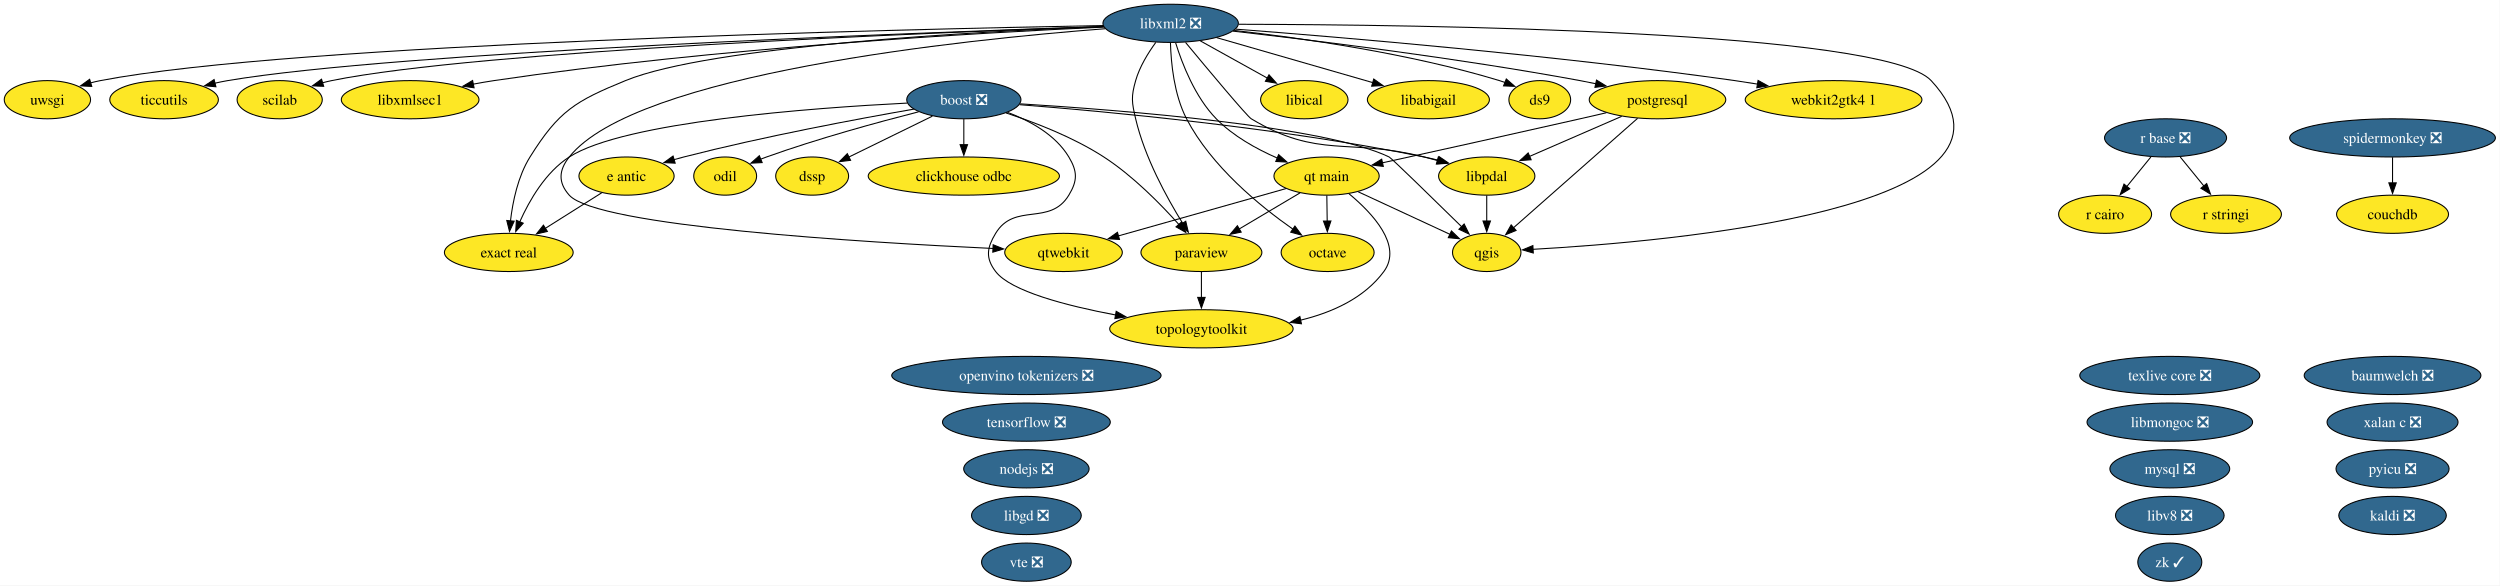
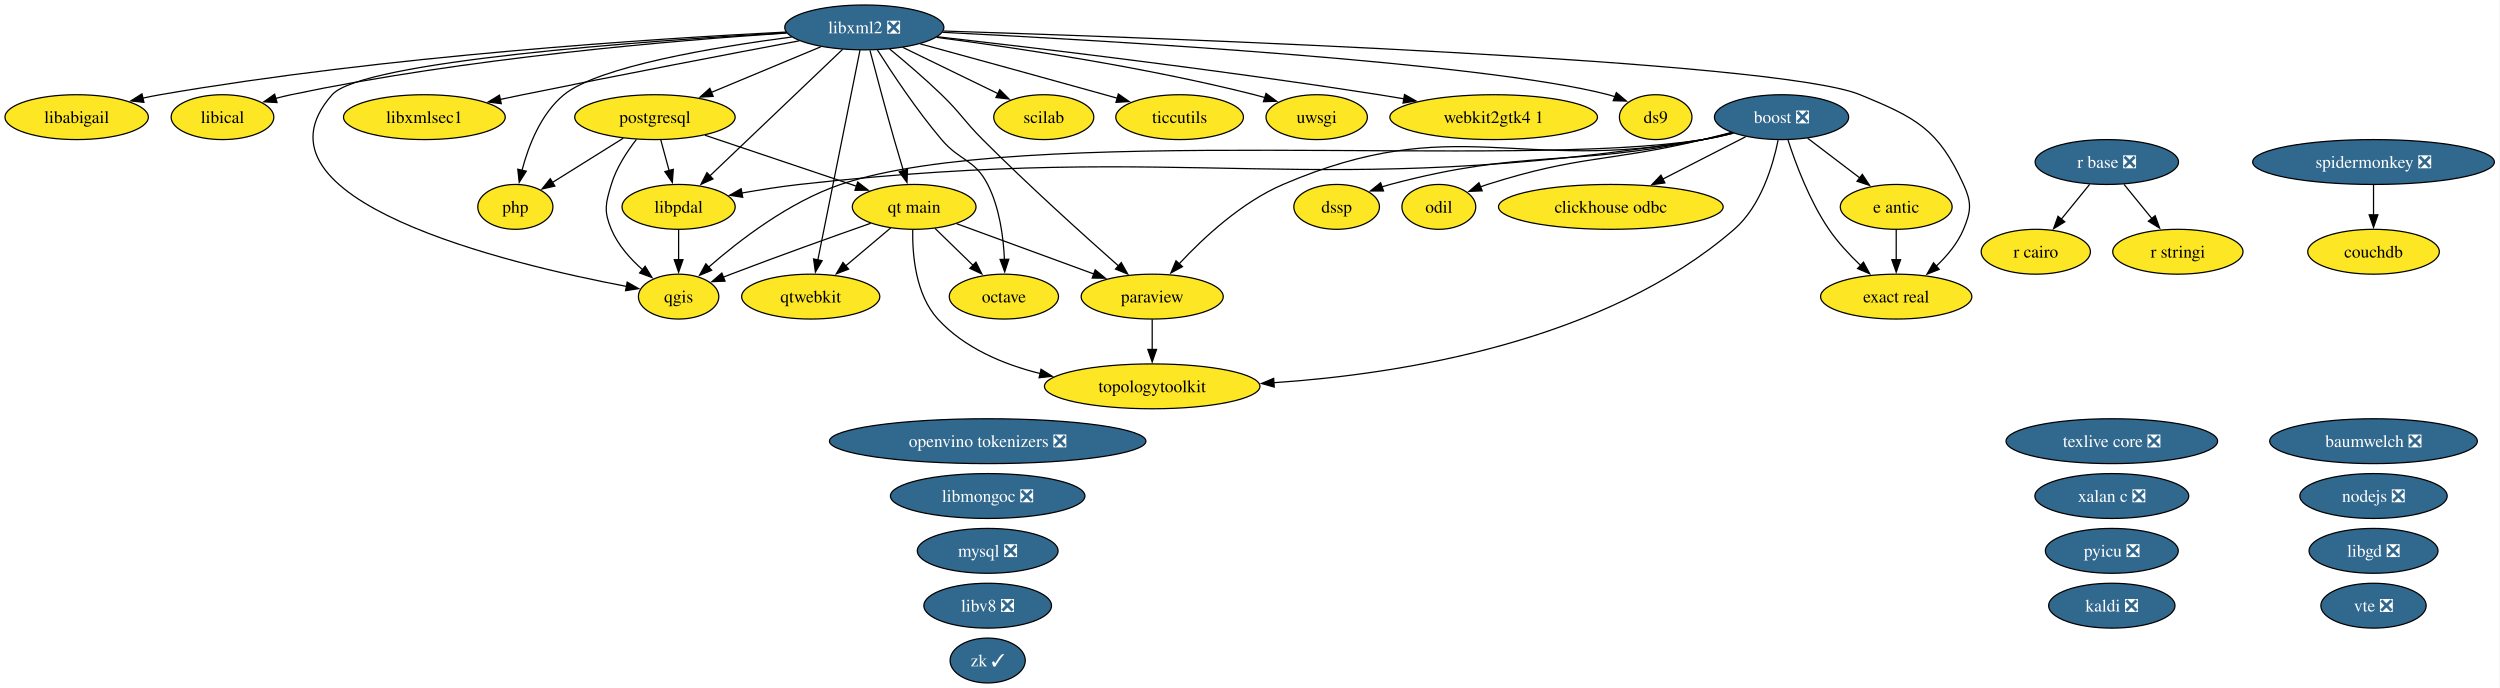
- <svg xmlns="http://www.w3.org/2000/svg" xmlns:xlink="http://www.w3.org/1999/xlink" width="2357pt" height="552pt" viewBox="0.00 0.00 2357.00 552.00">
+ <svg xmlns="http://www.w3.org/2000/svg" xmlns:xlink="http://www.w3.org/1999/xlink" width="2006pt" height="552pt" viewBox="0.00 0.00 2006.00 552.00">
  <g id="graph0" class="graph" transform="scale(1 1) rotate(0) translate(4 548)">
-     <polygon fill="white" stroke="none" points="-4,4 -4,-548 2352.67,-548 2352.67,4 -4,4" />
+     <polygon fill="white" stroke="none" points="-4,4 -4,-548 2001.5,-548 2001.5,4 -4,4" />
    <g id="node1" class="node">
      <g id="a_node1">
        <a xlink:href="https://github.com/conda-forge/baumwelch-feedstock/pull/25" xlink:title="baumwelch ❎">
-           <ellipse fill="#31688e" stroke="black" cx="2251.69" cy="-194" rx="83.3" ry="18" />
-           <text xml:space="preserve" text-anchor="middle" x="2251.69" y="-189.32" font-family="Times,serif" font-size="14.00" fill="white">baumwelch ❎</text>
+           <ellipse fill="#31688e" stroke="black" cx="1900.52" cy="-194" rx="83.3" ry="18" />
+           <text xml:space="preserve" text-anchor="middle" x="1900.52" y="-189.32" font-family="Times,serif" font-size="14.00" fill="white">baumwelch ❎</text>
        </a>
      </g>
    </g>
    <g id="node2" class="node">
      <g id="a_node2">
        <a xlink:href="https://github.com/conda-forge/boost-feedstock/pull/281" xlink:title="boost ❎">
-           <ellipse fill="#31688e" stroke="black" cx="904.69" cy="-454" rx="53.84" ry="18" />
-           <text xml:space="preserve" text-anchor="middle" x="904.69" y="-449.32" font-family="Times,serif" font-size="14.00" fill="white">boost ❎</text>
+           <ellipse fill="#31688e" stroke="black" cx="1425.52" cy="-454" rx="53.84" ry="18" />
+           <text xml:space="preserve" text-anchor="middle" x="1425.52" y="-449.32" font-family="Times,serif" font-size="14.00" fill="white">boost ❎</text>
        </a>
      </g>
    </g>
    <g id="node3" class="node">
      <g id="a_node3">
        <a xlink:href="https://github.com/conda-forge/clickhouse-odbc-feedstock" xlink:title="clickhouse odbc">
-           <ellipse fill="#fde725" stroke="black" cx="904.69" cy="-382" rx="90.14" ry="18" />
-           <text xml:space="preserve" text-anchor="middle" x="904.69" y="-377.32" font-family="Times,serif" font-size="14.00">clickhouse odbc</text>
+           <ellipse fill="#fde725" stroke="black" cx="1288.52" cy="-382" rx="90.14" ry="18" />
+           <text xml:space="preserve" text-anchor="middle" x="1288.52" y="-377.32" font-family="Times,serif" font-size="14.00">clickhouse odbc</text>
        </a>
      </g>
    </g>
    <g id="edge1" class="edge">
-       <path fill="none" stroke="black" d="M904.69,-435.7C904.69,-428.41 904.69,-419.73 904.69,-411.54" />
-       <polygon fill="black" stroke="black" points="908.19,-411.62 904.69,-401.62 901.19,-411.62 908.19,-411.62" />
+       <path fill="none" stroke="black" d="M1396.8,-438.33C1377.52,-428.47 1351.8,-415.33 1330.26,-404.33" />
+       <polygon fill="black" stroke="black" points="1331.92,-401.24 1321.42,-399.81 1328.73,-407.48 1331.92,-401.24" />
    </g>
    <g id="node6" class="node">
      <g id="a_node6">
        <a xlink:href="https://github.com/conda-forge/dssp-feedstock" xlink:title="dssp">
-           <ellipse fill="#fde725" stroke="black" cx="761.69" cy="-382" rx="34.37" ry="18" />
-           <text xml:space="preserve" text-anchor="middle" x="761.69" y="-377.32" font-family="Times,serif" font-size="14.00">dssp</text>
+           <ellipse fill="#fde725" stroke="black" cx="1068.52" cy="-382" rx="34.37" ry="18" />
+           <text xml:space="preserve" text-anchor="middle" x="1068.52" y="-377.32" font-family="Times,serif" font-size="14.00">dssp</text>
        </a>
      </g>
    </g>
    <g id="edge2" class="edge">
-       <path fill="none" stroke="black" d="M875.06,-438.5C852.11,-427.26 820.28,-411.68 796.19,-399.89" />
-       <polygon fill="black" stroke="black" points="797.93,-396.85 787.41,-395.59 794.85,-403.13 797.93,-396.85" />
+       <path fill="none" stroke="black" d="M1385.7,-441.47C1378.05,-439.48 1370.07,-437.55 1362.52,-436 1252.14,-413.28 1220.45,-428.91 1111.52,-400 1109.28,-399.4 1106.99,-398.73 1104.71,-397.99" />
+       <polygon fill="black" stroke="black" points="1106.14,-394.79 1095.54,-394.75 1103.8,-401.39 1106.14,-394.79" />
    </g>
    <g id="node7" class="node">
      <g id="a_node7">
        <a xlink:href="https://github.com/conda-forge/e-antic-feedstock" xlink:title="e antic">
-           <ellipse fill="#fde725" stroke="black" cx="586.69" cy="-382" rx="44.89" ry="18" />
-           <text xml:space="preserve" text-anchor="middle" x="586.69" y="-377.32" font-family="Times,serif" font-size="14.00">e antic</text>
+           <ellipse fill="#fde725" stroke="black" cx="1517.52" cy="-382" rx="44.89" ry="18" />
+           <text xml:space="preserve" text-anchor="middle" x="1517.52" y="-377.32" font-family="Times,serif" font-size="14.00">e antic</text>
        </a>
      </g>
    </g>
    <g id="edge3" class="edge">
-       <path fill="none" stroke="black" d="M857.61,-445.12C804.54,-435.87 715.84,-419.32 640.69,-400 637.61,-399.21 634.44,-398.35 631.27,-397.44" />
-       <polygon fill="black" stroke="black" points="632.55,-394.17 621.97,-394.69 630.56,-400.88 632.55,-394.17" />
+       <path fill="none" stroke="black" d="M1446.4,-437.12C1458.8,-427.68 1474.73,-415.56 1488.36,-405.19" />
+       <polygon fill="black" stroke="black" points="1490.32,-408.1 1496.16,-399.26 1486.08,-402.53 1490.32,-408.1" />
    </g>
    <g id="node8" class="node">
      <g id="a_node8">
        <a xlink:href="https://github.com/conda-forge/exact-real-feedstock" xlink:title="exact real">
-           <ellipse fill="#fde725" stroke="black" cx="475.69" cy="-310" rx="60.68" ry="18" />
-           <text xml:space="preserve" text-anchor="middle" x="475.69" y="-305.32" font-family="Times,serif" font-size="14.00">exact real</text>
+           <ellipse fill="#fde725" stroke="black" cx="1517.52" cy="-310" rx="60.68" ry="18" />
+           <text xml:space="preserve" text-anchor="middle" x="1517.52" y="-305.32" font-family="Times,serif" font-size="14.00">exact real</text>
        </a>
      </g>
    </g>
    <g id="edge4" class="edge">
-       <path fill="none" stroke="black" d="M851.17,-450.81C761.18,-446.23 584.34,-433.2 532.69,-400 510.42,-385.68 495.14,-359.23 486.05,-338.88" />
-       <polygon fill="black" stroke="black" points="489.31,-337.58 482.22,-329.7 482.85,-340.28 489.31,-337.58" />
+       <path fill="none" stroke="black" d="M1430.7,-435.59C1436.76,-416.88 1447.98,-386.75 1463.52,-364 1470.65,-353.56 1480.05,-343.48 1489.01,-334.96" />
+       <polygon fill="black" stroke="black" points="1491.24,-337.67 1496.25,-328.34 1486.51,-332.5 1491.24,-337.67" />
    </g>
    <g id="node14" class="node">
      <g id="a_node14">
        <a xlink:href="https://github.com/conda-forge/libpdal-feedstock" xlink:title="libpdal">
-           <ellipse fill="#fde725" stroke="black" cx="1397.69" cy="-382" rx="45.42" ry="18" />
-           <text xml:space="preserve" text-anchor="middle" x="1397.69" y="-377.32" font-family="Times,serif" font-size="14.00">libpdal</text>
+           <ellipse fill="#fde725" stroke="black" cx="540.52" cy="-382" rx="45.42" ry="18" />
+           <text xml:space="preserve" text-anchor="middle" x="540.52" y="-377.32" font-family="Times,serif" font-size="14.00">libpdal</text>
        </a>
      </g>
    </g>
    <g id="edge5" class="edge">
-       <path fill="none" stroke="black" d="M957.23,-449.3C1039.28,-442.9 1202.57,-427.74 1338.69,-400 1343.03,-399.12 1347.51,-398.07 1351.98,-396.94" />
-       <polygon fill="black" stroke="black" points="1352.76,-400.36 1361.51,-394.39 1350.94,-393.59 1352.76,-400.36" />
+       <path fill="none" stroke="black" d="M1386.82,-441.16C1378.85,-439.12 1370.47,-437.25 1362.52,-436 1043.85,-385.69 958.14,-435.92 637.52,-400 622.36,-398.3 605.98,-395.72 591.07,-393.08" />
+       <polygon fill="black" stroke="black" points="591.96,-389.68 581.49,-391.33 590.7,-396.57 591.96,-389.68" />
    </g>
    <g id="node21" class="node">
      <g id="a_node21">
        <a xlink:href="https://github.com/conda-forge/odil-feedstock" xlink:title="odil">
-           <ellipse fill="#fde725" stroke="black" cx="679.69" cy="-382" rx="29.64" ry="18" />
-           <text xml:space="preserve" text-anchor="middle" x="679.69" y="-377.32" font-family="Times,serif" font-size="14.00">odil</text>
+           <ellipse fill="#fde725" stroke="black" cx="1150.52" cy="-382" rx="29.64" ry="18" />
+           <text xml:space="preserve" text-anchor="middle" x="1150.52" y="-377.32" font-family="Times,serif" font-size="14.00">odil</text>
        </a>
      </g>
    </g>
    <g id="edge6" class="edge">
-       <path fill="none" stroke="black" d="M862.07,-442.59C824.04,-432.89 767.04,-417.34 718.69,-400 716.87,-399.35 715.02,-398.65 713.16,-397.93" />
-       <polygon fill="black" stroke="black" points="714.56,-394.72 703.98,-394.16 711.9,-401.2 714.56,-394.72" />
+       <path fill="none" stroke="black" d="M1385.28,-441.77C1377.74,-439.77 1369.9,-437.76 1362.52,-436 1286.13,-417.76 1264.36,-423.82 1189.52,-400 1187.68,-399.41 1185.81,-398.77 1183.94,-398.09" />
+       <polygon fill="black" stroke="black" points="1185.31,-394.87 1174.72,-394.43 1182.72,-401.37 1185.31,-394.87" />
    </g>
    <g id="node23" class="node">
      <g id="a_node23">
        <a xlink:href="https://github.com/conda-forge/paraview-feedstock" xlink:title="paraview">
-           <ellipse fill="#fde725" stroke="black" cx="1128.69" cy="-310" rx="57" ry="18" />
-           <text xml:space="preserve" text-anchor="middle" x="1128.69" y="-305.32" font-family="Times,serif" font-size="14.00">paraview</text>
+           <ellipse fill="#fde725" stroke="black" cx="920.52" cy="-310" rx="57" ry="18" />
+           <text xml:space="preserve" text-anchor="middle" x="920.52" y="-305.32" font-family="Times,serif" font-size="14.00">paraview</text>
        </a>
      </g>
    </g>
    <g id="edge7" class="edge">
-       <path fill="none" stroke="black" d="M944.45,-441.51C971.71,-432.6 1007.99,-418.61 1036.69,-400 1064.01,-382.28 1090.2,-355.68 1107.6,-336.18" />
-       <polygon fill="black" stroke="black" points="1110.01,-338.74 1113.95,-328.91 1104.74,-334.13 1110.01,-338.74" />
-     </g>
-     <g id="node26" class="node">
-       <g id="a_node26">
+       <path fill="none" stroke="black" d="M1386.08,-441.34C1378.32,-439.34 1370.2,-437.44 1362.52,-436 1214.46,-408.29 1163.98,-459.32 1025.52,-400 992.27,-385.75 961.63,-357.24 942.14,-336.31" />
+       <polygon fill="black" stroke="black" points="944.82,-334.05 935.51,-328.99 939.63,-338.75 944.82,-334.05" />
+     </g>
+     <g id="node27" class="node">
+       <g id="a_node27">
        <a xlink:href="https://github.com/conda-forge/qgis-feedstock" xlink:title="qgis">
-           <ellipse fill="#fde725" stroke="black" cx="1397.69" cy="-310" rx="32.27" ry="18" />
-           <text xml:space="preserve" text-anchor="middle" x="1397.69" y="-305.32" font-family="Times,serif" font-size="14.00">qgis</text>
+           <ellipse fill="#fde725" stroke="black" cx="540.52" cy="-310" rx="32.27" ry="18" />
+           <text xml:space="preserve" text-anchor="middle" x="540.52" y="-305.32" font-family="Times,serif" font-size="14.00">qgis</text>
        </a>
      </g>
    </g>
    <g id="edge8" class="edge">
-       <path fill="none" stroke="black" d="M957.81,-450.1C1052.31,-444.28 1245.38,-429.14 1305.69,-400 1307.81,-398.97 1347.52,-360.23 1374.07,-334.2" />
-       <polygon fill="black" stroke="black" points="1376.39,-336.82 1381.08,-327.32 1371.49,-331.83 1376.39,-336.82" />
+       <path fill="none" stroke="black" d="M1386.82,-441.18C1378.85,-439.13 1370.46,-437.26 1362.52,-436 1210.45,-411.81 816.39,-449.34 670.52,-400 629.22,-386.03 588.94,-354.94 564.43,-333.48" />
+       <polygon fill="black" stroke="black" points="567.05,-331.13 557.27,-327.06 562.38,-336.34 567.05,-331.13" />
    </g>
    <g id="node37" class="node">
      <g id="a_node37">
        <a xlink:href="https://github.com/conda-forge/topologytoolkit-feedstock" xlink:title="topologytoolkit">
-           <ellipse fill="#fde725" stroke="black" cx="1128.69" cy="-238" rx="86.46" ry="18" />
-           <text xml:space="preserve" text-anchor="middle" x="1128.69" y="-233.32" font-family="Times,serif" font-size="14.00">topologytoolkit</text>
+           <ellipse fill="#fde725" stroke="black" cx="920.52" cy="-238" rx="86.46" ry="18" />
+           <text xml:space="preserve" text-anchor="middle" x="920.52" y="-233.32" font-family="Times,serif" font-size="14.00">topologytoolkit</text>
        </a>
      </g>
    </g>
    <g id="edge9" class="edge">
-       <path fill="none" stroke="black" d="M945.84,-442.09C967.08,-434.14 991.11,-420.99 1003.69,-400 1011.91,-386.27 1011.98,-377.68 1003.69,-364 985.76,-334.42 952.62,-357.58 934.69,-328 926.39,-314.32 924.98,-304.72 934.69,-292 948.86,-273.44 1001.19,-259.8 1047.94,-251.01" />
-       <polygon fill="black" stroke="black" points="1048.35,-254.5 1057.56,-249.26 1047.1,-247.61 1048.35,-254.5" />
+       <path fill="none" stroke="black" d="M1422.77,-435.59C1418.66,-415.43 1408.97,-382.6 1387.52,-364 1283.62,-273.9 1121.4,-247.93 1018.09,-240.91" />
+       <polygon fill="black" stroke="black" points="1018.43,-237.42 1008.24,-240.29 1018,-244.41 1018.43,-237.42" />
    </g>
    <g id="node4" class="node">
      <g id="a_node4">
        <a xlink:href="https://github.com/conda-forge/couchdb-feedstock" xlink:title="couchdb">
-           <ellipse fill="#fde725" stroke="black" cx="2251.69" cy="-346" rx="52.79" ry="18" />
-           <text xml:space="preserve" text-anchor="middle" x="2251.69" y="-341.32" font-family="Times,serif" font-size="14.00">couchdb</text>
+           <ellipse fill="#fde725" stroke="black" cx="1900.52" cy="-346" rx="52.79" ry="18" />
+           <text xml:space="preserve" text-anchor="middle" x="1900.52" y="-341.32" font-family="Times,serif" font-size="14.00">couchdb</text>
        </a>
      </g>
    </g>
    <g id="node5" class="node">
      <g id="a_node5">
        <a xlink:href="https://github.com/conda-forge/ds9-feedstock" xlink:title="ds9">
-           <ellipse fill="#fde725" stroke="black" cx="1447.69" cy="-454" rx="29.11" ry="18" />
-           <text xml:space="preserve" text-anchor="middle" x="1447.69" y="-449.32" font-family="Times,serif" font-size="14.00">ds9</text>
+           <ellipse fill="#fde725" stroke="black" cx="1324.52" cy="-454" rx="29.11" ry="18" />
+           <text xml:space="preserve" text-anchor="middle" x="1324.52" y="-449.32" font-family="Times,serif" font-size="14.00">ds9</text>
        </a>
      </g>
    </g>
    <g id="edge10" class="edge">
-       <path fill="none" stroke="black" d="M563.42,-366.33C547.86,-356.52 527.14,-343.45 509.74,-332.47" />
-       <polygon fill="black" stroke="black" points="512.07,-329.81 501.75,-327.43 508.34,-335.73 512.07,-329.81" />
+       <path fill="none" stroke="black" d="M1517.52,-363.7C1517.52,-356.41 1517.52,-347.73 1517.52,-339.54" />
+       <polygon fill="black" stroke="black" points="1521.02,-339.62 1517.52,-329.62 1514.02,-339.62 1521.02,-339.62" />
    </g>
    <g id="node9" class="node">
      <g id="a_node9">
        <a xlink:href="https://github.com/conda-forge/kaldi-feedstock/pull/68" xlink:title="kaldi ❎">
-           <ellipse fill="#31688e" stroke="black" cx="2251.69" cy="-62" rx="50.68" ry="18" />
-           <text xml:space="preserve" text-anchor="middle" x="2251.69" y="-57.33" font-family="Times,serif" font-size="14.00" fill="white">kaldi ❎</text>
+           <ellipse fill="#31688e" stroke="black" cx="1690.52" cy="-62" rx="50.68" ry="18" />
+           <text xml:space="preserve" text-anchor="middle" x="1690.52" y="-57.33" font-family="Times,serif" font-size="14.00" fill="white">kaldi ❎</text>
        </a>
      </g>
    </g>
    <g id="node10" class="node">
      <g id="a_node10">
        <a xlink:href="https://github.com/conda-forge/libabigail-feedstock" xlink:title="libabigail">
-           <ellipse fill="#fde725" stroke="black" cx="1342.69" cy="-454" rx="57.52" ry="18" />
-           <text xml:space="preserve" text-anchor="middle" x="1342.69" y="-449.32" font-family="Times,serif" font-size="14.00">libabigail</text>
+           <ellipse fill="#fde725" stroke="black" cx="57.52" cy="-454" rx="57.52" ry="18" />
+           <text xml:space="preserve" text-anchor="middle" x="57.52" y="-449.32" font-family="Times,serif" font-size="14.00">libabigail</text>
        </a>
      </g>
    </g>
    <g id="node11" class="node">
      <g id="a_node11">
        <a xlink:href="https://github.com/conda-forge/libgd-feedstock/pull/58" xlink:title="libgd ❎">
-           <ellipse fill="#31688e" stroke="black" cx="963.69" cy="-62" rx="51.73" ry="18" />
-           <text xml:space="preserve" text-anchor="middle" x="963.69" y="-57.33" font-family="Times,serif" font-size="14.00" fill="white">libgd ❎</text>
+           <ellipse fill="#31688e" stroke="black" cx="1900.52" cy="-106" rx="51.73" ry="18" />
+           <text xml:space="preserve" text-anchor="middle" x="1900.52" y="-101.33" font-family="Times,serif" font-size="14.00" fill="white">libgd ❎</text>
        </a>
      </g>
    </g>
    <g id="node12" class="node">
      <g id="a_node12">
        <a xlink:href="https://github.com/conda-forge/libical-feedstock" xlink:title="libical">
-           <ellipse fill="#fde725" stroke="black" cx="1225.69" cy="-454" rx="41.21" ry="18" />
-           <text xml:space="preserve" text-anchor="middle" x="1225.69" y="-449.32" font-family="Times,serif" font-size="14.00">libical</text>
+           <ellipse fill="#fde725" stroke="black" cx="174.52" cy="-454" rx="41.21" ry="18" />
+           <text xml:space="preserve" text-anchor="middle" x="174.52" y="-449.32" font-family="Times,serif" font-size="14.00">libical</text>
        </a>
      </g>
    </g>
    <g id="node13" class="node">
      <g id="a_node13">
        <a xlink:href="https://github.com/conda-forge/libmongoc-feedstock/pull/36" xlink:title="libmongoc ❎">
-           <ellipse fill="#31688e" stroke="black" cx="2041.69" cy="-150" rx="78.04" ry="18" />
-           <text xml:space="preserve" text-anchor="middle" x="2041.69" y="-145.32" font-family="Times,serif" font-size="14.00" fill="white">libmongoc ❎</text>
+           <ellipse fill="#31688e" stroke="black" cx="788.52" cy="-150" rx="78.04" ry="18" />
+           <text xml:space="preserve" text-anchor="middle" x="788.52" y="-145.32" font-family="Times,serif" font-size="14.00" fill="white">libmongoc ❎</text>
        </a>
      </g>
    </g>
    <g id="edge11" class="edge">
-       <path fill="none" stroke="black" d="M1397.69,-363.7C1397.69,-356.41 1397.69,-347.73 1397.69,-339.54" />
-       <polygon fill="black" stroke="black" points="1401.19,-339.62 1397.69,-329.62 1394.19,-339.62 1401.19,-339.62" />
+       <path fill="none" stroke="black" d="M540.52,-363.7C540.52,-356.41 540.52,-347.73 540.52,-339.54" />
+       <polygon fill="black" stroke="black" points="544.02,-339.62 540.52,-329.62 537.02,-339.62 544.02,-339.62" />
    </g>
    <g id="node15" class="node">
      <g id="a_node15">
        <a xlink:href="https://github.com/conda-forge/libv8-feedstock/pull/90" xlink:title="libv8 ❎">
-           <ellipse fill="#31688e" stroke="black" cx="2041.69" cy="-62" rx="51.21" ry="18" />
-           <text xml:space="preserve" text-anchor="middle" x="2041.69" y="-57.33" font-family="Times,serif" font-size="14.00" fill="white">libv8 ❎</text>
+           <ellipse fill="#31688e" stroke="black" cx="788.52" cy="-62" rx="51.21" ry="18" />
+           <text xml:space="preserve" text-anchor="middle" x="788.52" y="-57.33" font-family="Times,serif" font-size="14.00" fill="white">libv8 ❎</text>
        </a>
      </g>
    </g>
    <g id="node16" class="node">
      <g id="a_node16">
        <a xlink:href="https://github.com/conda-forge/libxml2-feedstock/pull/182" xlink:title="libxml2 ❎">
-           <ellipse fill="#31688e" stroke="black" cx="1099.69" cy="-526" rx="63.83" ry="18" />
-           <text xml:space="preserve" text-anchor="middle" x="1099.69" y="-521.33" font-family="Times,serif" font-size="14.00" fill="white">libxml2 ❎</text>
+           <ellipse fill="#31688e" stroke="black" cx="689.52" cy="-526" rx="63.83" ry="18" />
+           <text xml:space="preserve" text-anchor="middle" x="689.52" y="-521.33" font-family="Times,serif" font-size="14.00" fill="white">libxml2 ❎</text>
        </a>
      </g>
    </g>
    <g id="edge12" class="edge">
-       <path fill="none" stroke="black" d="M1159.56,-519.28C1222.77,-512.2 1324.79,-497.8 1409.69,-472 1411.41,-471.48 1413.16,-470.89 1414.91,-470.27" />
-       <polygon fill="black" stroke="black" points="1416.14,-473.54 1424.13,-466.59 1413.55,-467.04 1416.14,-473.54" />
+       <path fill="none" stroke="black" d="M752.22,-522.07C884.22,-515.46 1186.83,-497.95 1286.52,-472 1288.27,-471.55 1290.03,-471.02 1291.8,-470.44" />
+       <polygon fill="black" stroke="black" points="1292.97,-473.74 1301.05,-466.89 1290.46,-467.2 1292.97,-473.74" />
    </g>
    <g id="edge13" class="edge">
-       <path fill="none" stroke="black" d="M1036.64,-522.93C917.91,-518.31 665.9,-504.85 585.69,-472 538.28,-452.58 522.83,-443.44 495.69,-400 484.33,-381.82 479.39,-357.99 477.26,-339.56" />
-       <polygon fill="black" stroke="black" points="480.76,-339.49 476.36,-329.85 473.79,-340.13 480.76,-339.49" />
+       <path fill="none" stroke="black" d="M753,-523.11C930.13,-517.52 1421.27,-499.68 1488.52,-472 1533.68,-453.42 1551.25,-444.43 1571.52,-400 1578.16,-385.44 1577.71,-378.75 1571.52,-364 1566.78,-352.71 1558.34,-342.61 1549.51,-334.34" />
+       <polygon fill="black" stroke="black" points="1552.03,-331.89 1542.18,-327.98 1547.44,-337.18 1552.03,-331.89" />
    </g>
    <g id="edge14" class="edge">
-       <path fill="none" stroke="black" d="M1143.13,-512.49C1184.32,-500.62 1246.27,-482.77 1290.2,-470.12" />
-       <polygon fill="black" stroke="black" points="1291.15,-473.49 1299.79,-467.36 1289.21,-466.76 1291.15,-473.49" />
+       <path fill="none" stroke="black" d="M626.82,-522.29C522.12,-517.07 305.34,-503.23 124.52,-472 119.93,-471.21 115.19,-470.26 110.46,-469.23" />
+       <polygon fill="black" stroke="black" points="111.49,-465.88 100.96,-467.04 109.91,-472.7 111.49,-465.88" />
    </g>
    <g id="edge15" class="edge">
-       <path fill="none" stroke="black" d="M1127.65,-509.46C1146.29,-499.11 1170.94,-485.41 1190.86,-474.35" />
-       <polygon fill="black" stroke="black" points="1192.42,-477.48 1199.46,-469.57 1189.02,-471.36 1192.42,-477.48" />
+       <path fill="none" stroke="black" d="M627.18,-521.49C538.19,-515.64 369.95,-501.53 229.52,-472 225.47,-471.15 221.29,-470.13 217.12,-469.01" />
+       <polygon fill="black" stroke="black" points="218.28,-465.7 207.71,-466.32 216.36,-472.43 218.28,-465.7" />
    </g>
    <g id="edge16" class="edge">
-       <path fill="none" stroke="black" d="M1113.73,-508C1134.58,-482.84 1171.7,-438.39 1175.69,-436 1239.29,-397.81 1266.78,-418.28 1338.69,-400 1342.75,-398.97 1346.95,-397.85 1351.16,-396.7" />
-       <polygon fill="black" stroke="black" points="1352.07,-400.08 1360.76,-394.02 1350.19,-393.34 1352.07,-400.08" />
+       <path fill="none" stroke="black" d="M672.14,-508.43C645.75,-483.29 595.49,-435.38 565.29,-406.6" />
+       <polygon fill="black" stroke="black" points="568.09,-404.44 558.43,-400.07 563.26,-409.5 568.09,-404.44" />
    </g>
    <g id="node17" class="node">
      <g id="a_node17">
        <a xlink:href="https://github.com/conda-forge/libxmlsec1-feedstock" xlink:title="libxmlsec1">
-           <ellipse fill="#fde725" stroke="black" cx="382.69" cy="-454" rx="64.89" ry="18" />
-           <text xml:space="preserve" text-anchor="middle" x="382.69" y="-449.32" font-family="Times,serif" font-size="14.00">libxmlsec1</text>
+           <ellipse fill="#fde725" stroke="black" cx="336.52" cy="-454" rx="64.89" ry="18" />
+           <text xml:space="preserve" text-anchor="middle" x="336.52" y="-449.32" font-family="Times,serif" font-size="14.00">libxmlsec1</text>
        </a>
      </g>
    </g>
    <g id="edge17" class="edge">
-       <path fill="none" stroke="black" d="M1036.89,-522.47C922.15,-517.26 671.12,-503.1 461.69,-472 455.29,-471.05 448.63,-469.89 442.01,-468.63" />
-       <polygon fill="black" stroke="black" points="442.94,-465.24 432.45,-466.72 441.57,-472.11 442.94,-465.24" />
+       <path fill="none" stroke="black" d="M637.44,-515.26C582.27,-504.87 492.66,-487.76 415.52,-472 409.59,-470.79 403.42,-469.5 397.25,-468.2" />
+       <polygon fill="black" stroke="black" points="398.21,-464.83 387.7,-466.17 396.75,-471.67 398.21,-464.83" />
    </g>
    <g id="node20" class="node">
      <g id="a_node20">
        <a xlink:href="https://github.com/conda-forge/octave-feedstock" xlink:title="octave">
-           <ellipse fill="#fde725" stroke="black" cx="1247.69" cy="-310" rx="43.84" ry="18" />
-           <text xml:space="preserve" text-anchor="middle" x="1247.69" y="-305.32" font-family="Times,serif" font-size="14.00">octave</text>
+           <ellipse fill="#fde725" stroke="black" cx="801.52" cy="-310" rx="43.84" ry="18" />
+           <text xml:space="preserve" text-anchor="middle" x="801.52" y="-305.32" font-family="Times,serif" font-size="14.00">octave</text>
        </a>
      </g>
    </g>
    <g id="edge18" class="edge">
-       <path fill="none" stroke="black" d="M1099.51,-507.61C1100.01,-488.91 1102.83,-458.8 1114.69,-436 1138.01,-391.16 1183.9,-353.67 1215.18,-331.78" />
-       <polygon fill="black" stroke="black" points="1216.85,-334.88 1223.13,-326.35 1212.9,-329.1 1216.85,-334.88" />
+       <path fill="none" stroke="black" d="M700.05,-507.9C711.71,-489.45 731.54,-459.55 751.52,-436 766.37,-418.51 778.09,-420.43 788.52,-400 798.03,-381.38 801.15,-357.89 801.96,-339.72" />
+       <polygon fill="black" stroke="black" points="805.45,-339.97 802.17,-329.9 798.46,-339.82 805.45,-339.97" />
    </g>
    <g id="edge19" class="edge">
-       <path fill="none" stroke="black" d="M1085.7,-508.04C1078.49,-498.18 1070.44,-485.13 1066.69,-472 1062.29,-456.62 1063.03,-451.58 1066.69,-436 1075.2,-399.68 1095.91,-361.82 1111.06,-337.42" />
-       <polygon fill="black" stroke="black" points="1113.93,-339.42 1116.34,-329.11 1108.02,-335.67 1113.93,-339.42" />
+       <path fill="none" stroke="black" d="M709.89,-508.65C722.26,-498.46 738.18,-484.89 751.52,-472 767.13,-456.92 769.18,-451.36 784.52,-436 821.12,-399.35 865.68,-359.19 893.58,-334.53" />
+       <polygon fill="black" stroke="black" points="895.69,-337.34 900.88,-328.1 891.07,-332.08 895.69,-337.34" />
    </g>
    <g id="node24" class="node">
      <g id="a_node24">
+         <a xlink:href="https://github.com/conda-forge/php-feedstock" xlink:title="php">
+           <ellipse fill="#fde725" stroke="black" cx="409.52" cy="-382" rx="30.16" ry="18" />
+           <text xml:space="preserve" text-anchor="middle" x="409.52" y="-377.32" font-family="Times,serif" font-size="14.00">php</text>
+         </a>
+       </g>
+     </g>
+     <g id="edge20" class="edge">
+       <path fill="none" stroke="black" d="M631.3,-518.32C569.18,-510.14 476.01,-494.55 448.52,-472 430.07,-456.86 420.11,-431.28 414.88,-411.42" />
+       <polygon fill="black" stroke="black" points="418.29,-410.64 412.61,-401.7 411.47,-412.23 418.29,-410.64" />
+     </g>
+     <g id="node25" class="node">
+       <g id="a_node25">
        <a xlink:href="https://github.com/conda-forge/postgresql-feedstock" xlink:title="postgresql">
-           <ellipse fill="#fde725" stroke="black" cx="1558.69" cy="-454" rx="64.36" ry="18" />
-           <text xml:space="preserve" text-anchor="middle" x="1558.69" y="-449.32" font-family="Times,serif" font-size="14.00">postgresql</text>
-         </a>
-       </g>
-     </g>
-     <g id="edge20" class="edge">
-       <path fill="none" stroke="black" d="M1158.48,-518.64C1234.4,-510.03 1370.44,-493.28 1485.69,-472 1490.57,-471.1 1495.62,-470.09 1500.67,-469.02" />
-       <polygon fill="black" stroke="black" points="1501.19,-472.49 1510.22,-466.94 1499.7,-465.65 1501.19,-472.49" />
+           <ellipse fill="#fde725" stroke="black" cx="521.52" cy="-454" rx="64.36" ry="18" />
+           <text xml:space="preserve" text-anchor="middle" x="521.52" y="-449.32" font-family="Times,serif" font-size="14.00">postgresql</text>
+         </a>
+       </g>
    </g>
    <g id="edge21" class="edge">
-       <path fill="none" stroke="black" d="M1163.91,-525.12C1331.6,-524.76 1772.75,-519.3 1816.69,-472 1928.93,-351.15 1569.2,-320.08 1441.17,-312.94" />
-       <polygon fill="black" stroke="black" points="1441.57,-309.46 1431.39,-312.42 1441.19,-316.45 1441.57,-309.46" />
-     </g>
-     <g id="node27" class="node">
-       <g id="a_node27">
-         <a xlink:href="https://github.com/conda-forge/qt-main-feedstock" xlink:title="qt main">
-           <ellipse fill="#fde725" stroke="black" cx="1246.69" cy="-382" rx="49.63" ry="18" />
-           <text xml:space="preserve" text-anchor="middle" x="1246.69" y="-377.32" font-family="Times,serif" font-size="14.00">qt main</text>
-         </a>
-       </g>
+       <path fill="none" stroke="black" d="M654.71,-510.5C629.26,-499.89 594.5,-485.41 566.87,-473.9" />
+       <polygon fill="black" stroke="black" points="568.26,-470.68 557.68,-470.07 565.57,-477.14 568.26,-470.68" />
    </g>
    <g id="edge22" class="edge">
-       <path fill="none" stroke="black" d="M1104.39,-507.63C1110.45,-488.11 1122.64,-456.48 1142.69,-436 1158.59,-419.75 1180.54,-407.56 1200.17,-399" />
-       <polygon fill="black" stroke="black" points="1201.49,-402.24 1209.39,-395.19 1198.81,-395.77 1201.49,-402.24" />
+       <path fill="none" stroke="black" d="M627.25,-521.76C514.58,-515.25 286.26,-498.87 262.52,-472 187.9,-387.54 404.29,-336.1 498.77,-318.18" />
+       <polygon fill="black" stroke="black" points="499.25,-321.65 508.44,-316.39 497.97,-314.77 499.25,-321.65" />
    </g>
    <g id="node28" class="node">
      <g id="a_node28">
+         <a xlink:href="https://github.com/conda-forge/qt-main-feedstock" xlink:title="qt main">
+           <ellipse fill="#fde725" stroke="black" cx="729.52" cy="-382" rx="49.63" ry="18" />
+           <text xml:space="preserve" text-anchor="middle" x="729.52" y="-377.32" font-family="Times,serif" font-size="14.00">qt main</text>
+         </a>
+       </g>
+     </g>
+     <g id="edge23" class="edge">
+       <path fill="none" stroke="black" d="M694.06,-507.56C698.78,-489.59 706.44,-460.77 713.52,-436 715.85,-427.83 718.48,-418.99 720.93,-410.91" />
+       <polygon fill="black" stroke="black" points="724.2,-412.18 723.76,-401.6 717.5,-410.14 724.2,-412.18" />
+     </g>
+     <g id="node29" class="node">
+       <g id="a_node29">
        <a xlink:href="https://github.com/conda-forge/qtwebkit-feedstock" xlink:title="qtwebkit">
-           <ellipse fill="#fde725" stroke="black" cx="998.69" cy="-310" rx="55.42" ry="18" />
-           <text xml:space="preserve" text-anchor="middle" x="998.69" y="-305.32" font-family="Times,serif" font-size="14.00">qtwebkit</text>
-         </a>
-       </g>
-     </g>
-     <g id="edge23" class="edge">
-       <path fill="none" stroke="black" d="M1037.91,-520.91C904.23,-510.64 595.16,-478.7 532.69,-400 522.74,-387.47 522.03,-375.94 532.69,-364 558.82,-334.73 809.86,-319.49 932.25,-313.74" />
-       <polygon fill="black" stroke="black" points="932.34,-317.24 942.17,-313.29 932.02,-310.25 932.34,-317.24" />
-     </g>
-     <g id="node32" class="node">
-       <g id="a_node32">
+           <ellipse fill="#fde725" stroke="black" cx="646.52" cy="-310" rx="55.42" ry="18" />
+           <text xml:space="preserve" text-anchor="middle" x="646.52" y="-305.32" font-family="Times,serif" font-size="14.00">qtwebkit</text>
+         </a>
+       </g>
+     </g>
+     <g id="edge24" class="edge">
+       <path fill="none" stroke="black" d="M686.08,-507.85C678.68,-471.07 661.25,-384.29 652.2,-339.24" />
+       <polygon fill="black" stroke="black" points="655.68,-338.83 650.28,-329.72 648.82,-340.21 655.68,-338.83" />
+     </g>
+     <g id="node33" class="node">
+       <g id="a_node33">
        <a xlink:href="https://github.com/conda-forge/scilab-feedstock" xlink:title="scilab">
-           <ellipse fill="#fde725" stroke="black" cx="259.69" cy="-454" rx="40.16" ry="18" />
-           <text xml:space="preserve" text-anchor="middle" x="259.69" y="-449.32" font-family="Times,serif" font-size="14.00">scilab</text>
-         </a>
-       </g>
-     </g>
-     <g id="edge24" class="edge">
-       <path fill="none" stroke="black" d="M1036.26,-522.93C874.11,-517.3 447.44,-500.19 308.69,-472 305.87,-471.43 302.99,-470.73 300.11,-469.96" />
-       <polygon fill="black" stroke="black" points="301.16,-466.62 290.58,-467.07 299.14,-473.32 301.16,-466.62" />
+           <ellipse fill="#fde725" stroke="black" cx="833.52" cy="-454" rx="40.16" ry="18" />
+           <text xml:space="preserve" text-anchor="middle" x="833.52" y="-449.32" font-family="Times,serif" font-size="14.00">scilab</text>
+         </a>
+       </g>
+     </g>
+     <g id="edge25" class="edge">
+       <path fill="none" stroke="black" d="M720.41,-509.98C742.77,-499.11 773.09,-484.38 796.7,-472.9" />
+       <polygon fill="black" stroke="black" points="798.21,-476.06 805.67,-468.54 795.15,-469.76 798.21,-476.06" />
    </g>
    <g id="node36" class="node">
      <g id="a_node36">
        <a xlink:href="https://github.com/conda-forge/ticcutils-feedstock" xlink:title="ticcutils">
-           <ellipse fill="#fde725" stroke="black" cx="150.69" cy="-454" rx="51.21" ry="18" />
-           <text xml:space="preserve" text-anchor="middle" x="150.69" y="-449.32" font-family="Times,serif" font-size="14.00">ticcutils</text>
-         </a>
-       </g>
-     </g>
-     <g id="edge25" class="edge">
-       <path fill="none" stroke="black" d="M1036.27,-523C860.54,-517.19 369.8,-498.96 210.69,-472 206.66,-471.32 202.52,-470.47 198.38,-469.51" />
-       <polygon fill="black" stroke="black" points="199.55,-466.2 188.99,-467.16 197.84,-472.99 199.55,-466.2" />
+           <ellipse fill="#fde725" stroke="black" cx="942.52" cy="-454" rx="51.21" ry="18" />
+           <text xml:space="preserve" text-anchor="middle" x="942.52" y="-449.32" font-family="Times,serif" font-size="14.00">ticcutils</text>
+         </a>
+       </g>
+     </g>
+     <g id="edge26" class="edge">
+       <path fill="none" stroke="black" d="M734.4,-512.79C773.53,-502.11 831.82,-486.15 882.52,-472 885.8,-471.08 889.19,-470.14 892.6,-469.18" />
+       <polygon fill="black" stroke="black" points="893.35,-472.6 902.02,-466.52 891.45,-465.87 893.35,-472.6" />
    </g>
    <g id="node38" class="node">
      <g id="a_node38">
        <a xlink:href="https://github.com/conda-forge/uwsgi-feedstock" xlink:title="uwsgi">
-           <ellipse fill="#fde725" stroke="black" cx="40.69" cy="-454" rx="40.69" ry="18" />
-           <text xml:space="preserve" text-anchor="middle" x="40.69" y="-449.32" font-family="Times,serif" font-size="14.00">uwsgi</text>
-         </a>
-       </g>
-     </g>
-     <g id="edge26" class="edge">
-       <path fill="none" stroke="black" d="M1036.01,-523.94C844.07,-520.39 273.06,-507.09 90.69,-472 87.67,-471.42 84.58,-470.7 81.5,-469.89" />
-       <polygon fill="black" stroke="black" points="82.5,-466.53 71.92,-467.05 80.51,-473.24 82.5,-466.53" />
+           <ellipse fill="#fde725" stroke="black" cx="1052.52" cy="-454" rx="40.69" ry="18" />
+           <text xml:space="preserve" text-anchor="middle" x="1052.52" y="-449.32" font-family="Times,serif" font-size="14.00">uwsgi</text>
+         </a>
+       </g>
+     </g>
+     <g id="edge27" class="edge">
+       <path fill="none" stroke="black" d="M747.5,-518.01C810.77,-509.73 914.76,-494.2 1002.52,-472 1005.28,-471.3 1008.11,-470.52 1010.95,-469.69" />
+       <polygon fill="black" stroke="black" points="1011.86,-473.07 1020.37,-466.75 1009.78,-466.39 1011.86,-473.07" />
    </g>
    <g id="node40" class="node">
      <g id="a_node40">
        <a xlink:href="https://github.com/conda-forge/webkit2gtk4.1-feedstock" xlink:title="webkit2gtk4 1">
-           <ellipse fill="#fde725" stroke="black" cx="1724.69" cy="-454" rx="83.3" ry="18" />
-           <text xml:space="preserve" text-anchor="middle" x="1724.69" y="-449.32" font-family="Times,serif" font-size="14.00">webkit2gtk4 1</text>
-         </a>
-       </g>
-     </g>
-     <g id="edge27" class="edge">
-       <path fill="none" stroke="black" d="M1160.92,-520.53C1260.09,-512.93 1461.88,-495.94 1631.69,-472 1638.62,-471.02 1645.82,-469.9 1653.02,-468.71" />
-       <polygon fill="black" stroke="black" points="1653.51,-472.17 1662.78,-467.04 1652.33,-465.27 1653.51,-472.17" />
+           <ellipse fill="#fde725" stroke="black" cx="1194.52" cy="-454" rx="83.3" ry="18" />
+           <text xml:space="preserve" text-anchor="middle" x="1194.52" y="-449.32" font-family="Times,serif" font-size="14.00">webkit2gtk4 1</text>
+         </a>
+       </g>
+     </g>
+     <g id="edge28" class="edge">
+       <path fill="none" stroke="black" d="M748.14,-518.51C828.33,-509.39 976.64,-491.69 1102.52,-472 1109,-470.99 1115.72,-469.87 1122.45,-468.71" />
+       <polygon fill="black" stroke="black" points="1123,-472.17 1132.24,-466.98 1121.79,-465.27 1123,-472.17" />
    </g>
    <g id="node18" class="node">
      <g id="a_node18">
        <a xlink:href="https://github.com/conda-forge/mysql-feedstock/pull/127" xlink:title="mysql ❎">
-           <ellipse fill="#31688e" stroke="black" cx="2041.69" cy="-106" rx="56.47" ry="18" />
-           <text xml:space="preserve" text-anchor="middle" x="2041.69" y="-101.33" font-family="Times,serif" font-size="14.00" fill="white">mysql ❎</text>
+           <ellipse fill="#31688e" stroke="black" cx="788.52" cy="-106" rx="56.47" ry="18" />
+           <text xml:space="preserve" text-anchor="middle" x="788.52" y="-101.33" font-family="Times,serif" font-size="14.00" fill="white">mysql ❎</text>
        </a>
      </g>
    </g>
    <g id="node19" class="node">
      <g id="a_node19">
        <a xlink:href="https://github.com/conda-forge/nodejs-feedstock/pull/527" xlink:title="nodejs ❎">
-           <ellipse fill="#31688e" stroke="black" cx="963.69" cy="-106" rx="59.1" ry="18" />
-           <text xml:space="preserve" text-anchor="middle" x="963.69" y="-101.33" font-family="Times,serif" font-size="14.00" fill="white">nodejs ❎</text>
+           <ellipse fill="#31688e" stroke="black" cx="1900.52" cy="-150" rx="59.1" ry="18" />
+           <text xml:space="preserve" text-anchor="middle" x="1900.52" y="-145.32" font-family="Times,serif" font-size="14.00" fill="white">nodejs ❎</text>
        </a>
      </g>
    </g>
    <g id="node22" class="node">
      <g id="a_node22">
        <a xlink:href="https://github.com/conda-forge/openvino-tokenizers-feedstock/pull/74" xlink:title="openvino tokenizers ❎">
-           <ellipse fill="#31688e" stroke="black" cx="963.69" cy="-194" rx="126.97" ry="18" />
-           <text xml:space="preserve" text-anchor="middle" x="963.69" y="-189.32" font-family="Times,serif" font-size="14.00" fill="white">openvino tokenizers ❎</text>
-         </a>
-       </g>
-     </g>
-     <g id="edge28" class="edge">
-       <path fill="none" stroke="black" d="M1128.69,-291.7C1128.69,-284.41 1128.69,-275.73 1128.69,-267.54" />
-       <polygon fill="black" stroke="black" points="1132.19,-267.62 1128.69,-257.62 1125.19,-267.62 1132.19,-267.62" />
+           <ellipse fill="#31688e" stroke="black" cx="788.52" cy="-194" rx="126.97" ry="18" />
+           <text xml:space="preserve" text-anchor="middle" x="788.52" y="-189.32" font-family="Times,serif" font-size="14.00" fill="white">openvino tokenizers ❎</text>
+         </a>
+       </g>
    </g>
    <g id="edge29" class="edge">
-       <path fill="none" stroke="black" d="M1524.93,-438.33C1499.54,-427.28 1464.64,-412.11 1437.81,-400.45" />
-       <polygon fill="black" stroke="black" points="1439.55,-397.39 1428.99,-396.61 1436.76,-403.81 1439.55,-397.39" />
+       <path fill="none" stroke="black" d="M920.52,-291.7C920.52,-284.41 920.52,-275.73 920.52,-267.54" />
+       <polygon fill="black" stroke="black" points="924.02,-267.62 920.52,-257.62 917.02,-267.62 924.02,-267.62" />
    </g>
    <g id="edge30" class="edge">
-       <path fill="none" stroke="black" d="M1539.9,-436.43C1510.94,-410.89 1455.34,-361.85 1422.9,-333.24" />
-       <polygon fill="black" stroke="black" points="1425.36,-330.74 1415.54,-326.75 1420.73,-335.99 1425.36,-330.74" />
+       <path fill="none" stroke="black" d="M526.22,-435.7C528.24,-428.24 530.66,-419.32 532.93,-410.97" />
+       <polygon fill="black" stroke="black" points="536.24,-412.13 535.48,-401.57 529.48,-410.3 536.24,-412.13" />
    </g>
    <g id="edge31" class="edge">
-       <path fill="none" stroke="black" d="M1510.4,-441.68C1502.16,-439.77 1493.68,-437.82 1485.69,-436 1421.61,-421.44 1347.76,-405.13 1299.31,-394.5" />
-       <polygon fill="black" stroke="black" points="1300.16,-391.11 1289.64,-392.38 1298.66,-397.94 1300.16,-391.11" />
-     </g>
-     <g id="node25" class="node">
-       <g id="a_node25">
+       <path fill="none" stroke="black" d="M496.11,-437.12C479.12,-426.5 456.71,-412.49 438.94,-401.39" />
+       <polygon fill="black" stroke="black" points="441.24,-398.69 430.9,-396.36 437.53,-404.63 441.24,-398.69" />
+     </g>
+     <g id="edge32" class="edge">
+       <path fill="none" stroke="black" d="M506.7,-436.17C499.06,-426.35 490.52,-413.31 486.52,-400 481.92,-384.68 480.33,-378.75 486.52,-364 491.83,-351.35 501.79,-340.21 511.73,-331.44" />
+       <polygon fill="black" stroke="black" points="513.66,-334.38 519.16,-325.33 509.21,-328.97 513.66,-334.38" />
+     </g>
+     <g id="edge33" class="edge">
+       <path fill="none" stroke="black" d="M561.63,-439.5C596.4,-427.8 646.72,-410.87 683.2,-398.59" />
+       <polygon fill="black" stroke="black" points="684.25,-401.93 692.61,-395.42 682.02,-395.29 684.25,-401.93" />
+     </g>
+     <g id="node26" class="node">
+       <g id="a_node26">
        <a xlink:href="https://github.com/conda-forge/pyicu-feedstock/pull/77" xlink:title="pyicu ❎">
-           <ellipse fill="#31688e" stroke="black" cx="2251.69" cy="-106" rx="53.31" ry="18" />
-           <text xml:space="preserve" text-anchor="middle" x="2251.69" y="-101.33" font-family="Times,serif" font-size="14.00" fill="white">pyicu ❎</text>
-         </a>
-       </g>
-     </g>
-     <g id="edge32" class="edge">
-       <path fill="none" stroke="black" d="M1246.93,-363.7C1247.04,-356.41 1247.16,-347.73 1247.28,-339.54" />
-       <polygon fill="black" stroke="black" points="1250.78,-339.67 1247.42,-329.62 1243.78,-339.57 1250.78,-339.67" />
-     </g>
-     <g id="edge33" class="edge">
-       <path fill="none" stroke="black" d="M1221.66,-366.15C1204.99,-356.27 1182.84,-343.12 1164.34,-332.15" />
-       <polygon fill="black" stroke="black" points="1166.18,-329.17 1155.79,-327.08 1162.61,-335.19 1166.18,-329.17" />
+           <ellipse fill="#31688e" stroke="black" cx="1690.52" cy="-106" rx="53.31" ry="18" />
+           <text xml:space="preserve" text-anchor="middle" x="1690.52" y="-101.33" font-family="Times,serif" font-size="14.00" fill="white">pyicu ❎</text>
+         </a>
+       </g>
    </g>
    <g id="edge34" class="edge">
-       <path fill="none" stroke="black" d="M1276.52,-367.17C1301.45,-355.61 1337.02,-339.13 1363.17,-327" />
-       <polygon fill="black" stroke="black" points="1364.42,-330.28 1372.02,-322.9 1361.47,-323.93 1364.42,-330.28" />
+       <path fill="none" stroke="black" d="M746.22,-364.76C755.31,-355.93 766.72,-344.83 776.82,-335.01" />
+       <polygon fill="black" stroke="black" points="779.1,-337.68 783.83,-328.2 774.22,-332.66 779.1,-337.68" />
    </g>
    <g id="edge35" class="edge">
-       <path fill="none" stroke="black" d="M1208.48,-370.22C1166.09,-358.25 1097.46,-338.88 1050.31,-325.57" />
-       <polygon fill="black" stroke="black" points="1051.44,-322.25 1040.87,-322.91 1049.54,-328.99 1051.44,-322.25" />
+       <path fill="none" stroke="black" d="M763.67,-368.49C794.36,-357.24 839.72,-340.61 873.77,-328.13" />
+       <polygon fill="black" stroke="black" points="874.79,-331.49 882.98,-324.76 872.38,-324.91 874.79,-331.49" />
    </g>
    <g id="edge36" class="edge">
-       <path fill="none" stroke="black" d="M1267.83,-365.34C1289.83,-347.12 1318.72,-316.43 1300.69,-292 1282.17,-266.92 1251.97,-253.34 1222.01,-246.11" />
-       <polygon fill="black" stroke="black" points="1222.99,-242.74 1212.48,-244.04 1221.51,-249.58 1222.99,-242.74" />
-     </g>
-     <g id="node29" class="node">
-       <g id="a_node29">
-         <a xlink:href="https://github.com/conda-forge/r-base-feedstock/pull/440" xlink:title="r base ❎">
-           <ellipse fill="#31688e" stroke="black" cx="2037.69" cy="-418" rx="57.52" ry="18" />
-           <text xml:space="preserve" text-anchor="middle" x="2037.69" y="-413.32" font-family="Times,serif" font-size="14.00" fill="white">r base ❎</text>
-         </a>
-       </g>
+       <path fill="none" stroke="black" d="M694.63,-368.85C664.76,-358.34 620.66,-342.59 582.52,-328 580.48,-327.22 578.39,-326.41 576.29,-325.58" />
+       <polygon fill="black" stroke="black" points="577.77,-322.41 567.18,-321.97 575.18,-328.91 577.77,-322.41" />
+     </g>
+     <g id="edge37" class="edge">
+       <path fill="none" stroke="black" d="M710.69,-365.12C700.02,-356.12 686.46,-344.68 674.56,-334.65" />
+       <polygon fill="black" stroke="black" points="676.91,-332.05 667.01,-328.28 672.4,-337.41 676.91,-332.05" />
+     </g>
+     <g id="edge38" class="edge">
+       <path fill="none" stroke="black" d="M728.36,-363.62C728.02,-343.79 730.6,-311.58 748.52,-292 769.75,-268.8 800.87,-255.65 830.82,-248.23" />
+       <polygon fill="black" stroke="black" points="831.33,-251.71 840.31,-246.09 829.78,-244.88 831.33,-251.71" />
    </g>
    <g id="node30" class="node">
      <g id="a_node30">
-         <a xlink:href="https://github.com/conda-forge/r-cairo-feedstock" xlink:title="r cairo">
-           <ellipse fill="#fde725" stroke="black" cx="1980.69" cy="-346" rx="43.84" ry="18" />
-           <text xml:space="preserve" text-anchor="middle" x="1980.69" y="-341.32" font-family="Times,serif" font-size="14.00">r cairo</text>
-         </a>
-       </g>
-     </g>
-     <g id="edge37" class="edge">
-       <path fill="none" stroke="black" d="M2023.89,-400.05C2017.07,-391.68 2008.7,-381.4 2001.15,-372.13" />
-       <polygon fill="black" stroke="black" points="2003.95,-370.03 1994.92,-364.48 1998.52,-374.45 2003.95,-370.03" />
+         <a xlink:href="https://github.com/conda-forge/r-base-feedstock/pull/440" xlink:title="r base ❎">
+           <ellipse fill="#31688e" stroke="black" cx="1686.52" cy="-418" rx="57.52" ry="18" />
+           <text xml:space="preserve" text-anchor="middle" x="1686.52" y="-413.32" font-family="Times,serif" font-size="14.00" fill="white">r base ❎</text>
+         </a>
+       </g>
    </g>
    <g id="node31" class="node">
      <g id="a_node31">
+         <a xlink:href="https://github.com/conda-forge/r-cairo-feedstock" xlink:title="r cairo">
+           <ellipse fill="#fde725" stroke="black" cx="1629.52" cy="-346" rx="43.84" ry="18" />
+           <text xml:space="preserve" text-anchor="middle" x="1629.52" y="-341.32" font-family="Times,serif" font-size="14.00">r cairo</text>
+         </a>
+       </g>
+     </g>
+     <g id="edge39" class="edge">
+       <path fill="none" stroke="black" d="M1672.72,-400.05C1665.9,-391.68 1657.54,-381.4 1649.99,-372.13" />
+       <polygon fill="black" stroke="black" points="1652.78,-370.03 1643.76,-364.48 1647.36,-374.45 1652.78,-370.03" />
+     </g>
+     <g id="node32" class="node">
+       <g id="a_node32">
        <a xlink:href="https://github.com/conda-forge/r-stringi-feedstock" xlink:title="r stringi">
-           <ellipse fill="#fde725" stroke="black" cx="2094.69" cy="-346" rx="52.26" ry="18" />
-           <text xml:space="preserve" text-anchor="middle" x="2094.69" y="-341.32" font-family="Times,serif" font-size="14.00">r stringi</text>
-         </a>
-       </g>
-     </g>
-     <g id="edge38" class="edge">
-       <path fill="none" stroke="black" d="M2051.48,-400.05C2058.21,-391.8 2066.43,-381.7 2073.89,-372.54" />
-       <polygon fill="black" stroke="black" points="2076.46,-374.93 2080.06,-364.96 2071.03,-370.51 2076.46,-374.93" />
-     </g>
-     <g id="node33" class="node">
-       <g id="a_node33">
-         <a xlink:href="https://github.com/conda-forge/spidermonkey-feedstock/pull/15" xlink:title="spidermonkey ❎">
-           <ellipse fill="#31688e" stroke="black" cx="2251.69" cy="-418" rx="96.98" ry="18" />
-           <text xml:space="preserve" text-anchor="middle" x="2251.69" y="-413.32" font-family="Times,serif" font-size="14.00" fill="white">spidermonkey ❎</text>
-         </a>
-       </g>
-     </g>
-     <g id="edge39" class="edge">
-       <path fill="none" stroke="black" d="M2251.69,-399.7C2251.69,-392.41 2251.69,-383.73 2251.69,-375.54" />
-       <polygon fill="black" stroke="black" points="2255.19,-375.62 2251.69,-365.62 2248.19,-375.62 2255.19,-375.62" />
+           <ellipse fill="#fde725" stroke="black" cx="1743.52" cy="-346" rx="52.26" ry="18" />
+           <text xml:space="preserve" text-anchor="middle" x="1743.52" y="-341.32" font-family="Times,serif" font-size="14.00">r stringi</text>
+         </a>
+       </g>
+     </g>
+     <g id="edge40" class="edge">
+       <path fill="none" stroke="black" d="M1700.32,-400.05C1707.04,-391.8 1715.26,-381.7 1722.73,-372.54" />
+       <polygon fill="black" stroke="black" points="1725.29,-374.93 1728.89,-364.96 1719.87,-370.51 1725.29,-374.93" />
    </g>
    <g id="node34" class="node">
      <g id="a_node34">
-         <a xlink:href="https://github.com/conda-forge/tensorflow-feedstock/pull/501" xlink:title="tensorflow ❎">
-           <ellipse fill="#31688e" stroke="black" cx="963.69" cy="-150" rx="79.09" ry="18" />
-           <text xml:space="preserve" text-anchor="middle" x="963.69" y="-145.32" font-family="Times,serif" font-size="14.00" fill="white">tensorflow ❎</text>
-         </a>
-       </g>
+         <a xlink:href="https://github.com/conda-forge/spidermonkey-feedstock/pull/15" xlink:title="spidermonkey ❎">
+           <ellipse fill="#31688e" stroke="black" cx="1900.52" cy="-418" rx="96.98" ry="18" />
+           <text xml:space="preserve" text-anchor="middle" x="1900.52" y="-413.32" font-family="Times,serif" font-size="14.00" fill="white">spidermonkey ❎</text>
+         </a>
+       </g>
+     </g>
+     <g id="edge41" class="edge">
+       <path fill="none" stroke="black" d="M1900.52,-399.7C1900.52,-392.41 1900.52,-383.73 1900.52,-375.54" />
+       <polygon fill="black" stroke="black" points="1904.02,-375.62 1900.52,-365.62 1897.02,-375.62 1904.02,-375.62" />
    </g>
    <g id="node35" class="node">
      <g id="a_node35">
        <a xlink:href="https://github.com/conda-forge/texlive-core-feedstock/pull/114" xlink:title="texlive core ❎">
-           <ellipse fill="#31688e" stroke="black" cx="2041.69" cy="-194" rx="84.88" ry="18" />
-           <text xml:space="preserve" text-anchor="middle" x="2041.69" y="-189.32" font-family="Times,serif" font-size="14.00" fill="white">texlive core ❎</text>
+           <ellipse fill="#31688e" stroke="black" cx="1690.52" cy="-194" rx="84.88" ry="18" />
+           <text xml:space="preserve" text-anchor="middle" x="1690.52" y="-189.32" font-family="Times,serif" font-size="14.00" fill="white">texlive core ❎</text>
        </a>
      </g>
    </g>
    <g id="node39" class="node">
      <g id="a_node39">
        <a xlink:href="https://github.com/conda-forge/vte-feedstock/pull/4" xlink:title="vte ❎">
-           <ellipse fill="#31688e" stroke="black" cx="963.69" cy="-18" rx="42.26" ry="18" />
-           <text xml:space="preserve" text-anchor="middle" x="963.69" y="-13.32" font-family="Times,serif" font-size="14.00" fill="white">vte ❎</text>
+           <ellipse fill="#31688e" stroke="black" cx="1900.52" cy="-62" rx="42.26" ry="18" />
+           <text xml:space="preserve" text-anchor="middle" x="1900.52" y="-57.33" font-family="Times,serif" font-size="14.00" fill="white">vte ❎</text>
        </a>
      </g>
    </g>
    <g id="node41" class="node">
      <g id="a_node41">
        <a xlink:href="https://github.com/conda-forge/xalan-c-feedstock/pull/14" xlink:title="xalan c ❎">
-           <ellipse fill="#31688e" stroke="black" cx="2251.69" cy="-150" rx="61.73" ry="18" />
-           <text xml:space="preserve" text-anchor="middle" x="2251.69" y="-145.32" font-family="Times,serif" font-size="14.00" fill="white">xalan c ❎</text>
+           <ellipse fill="#31688e" stroke="black" cx="1690.52" cy="-150" rx="61.73" ry="18" />
+           <text xml:space="preserve" text-anchor="middle" x="1690.52" y="-145.32" font-family="Times,serif" font-size="14.00" fill="white">xalan c ❎</text>
        </a>
      </g>
    </g>
    <g id="node42" class="node">
      <g id="a_node42">
        <a xlink:href="https://github.com/conda-forge/zk-feedstock/pull/16" xlink:title="zk ✓">
-           <ellipse fill="#31688e" stroke="black" cx="2041.69" cy="-18" rx="30.16" ry="18" />
-           <text xml:space="preserve" text-anchor="middle" x="2041.69" y="-13.32" font-family="Times,serif" font-size="14.00" fill="white">zk ✓</text>
+           <ellipse fill="#31688e" stroke="black" cx="788.52" cy="-18" rx="30.16" ry="18" />
+           <text xml:space="preserve" text-anchor="middle" x="788.52" y="-13.32" font-family="Times,serif" font-size="14.00" fill="white">zk ✓</text>
        </a>
      </g>
    </g>
  </g>
</svg>
